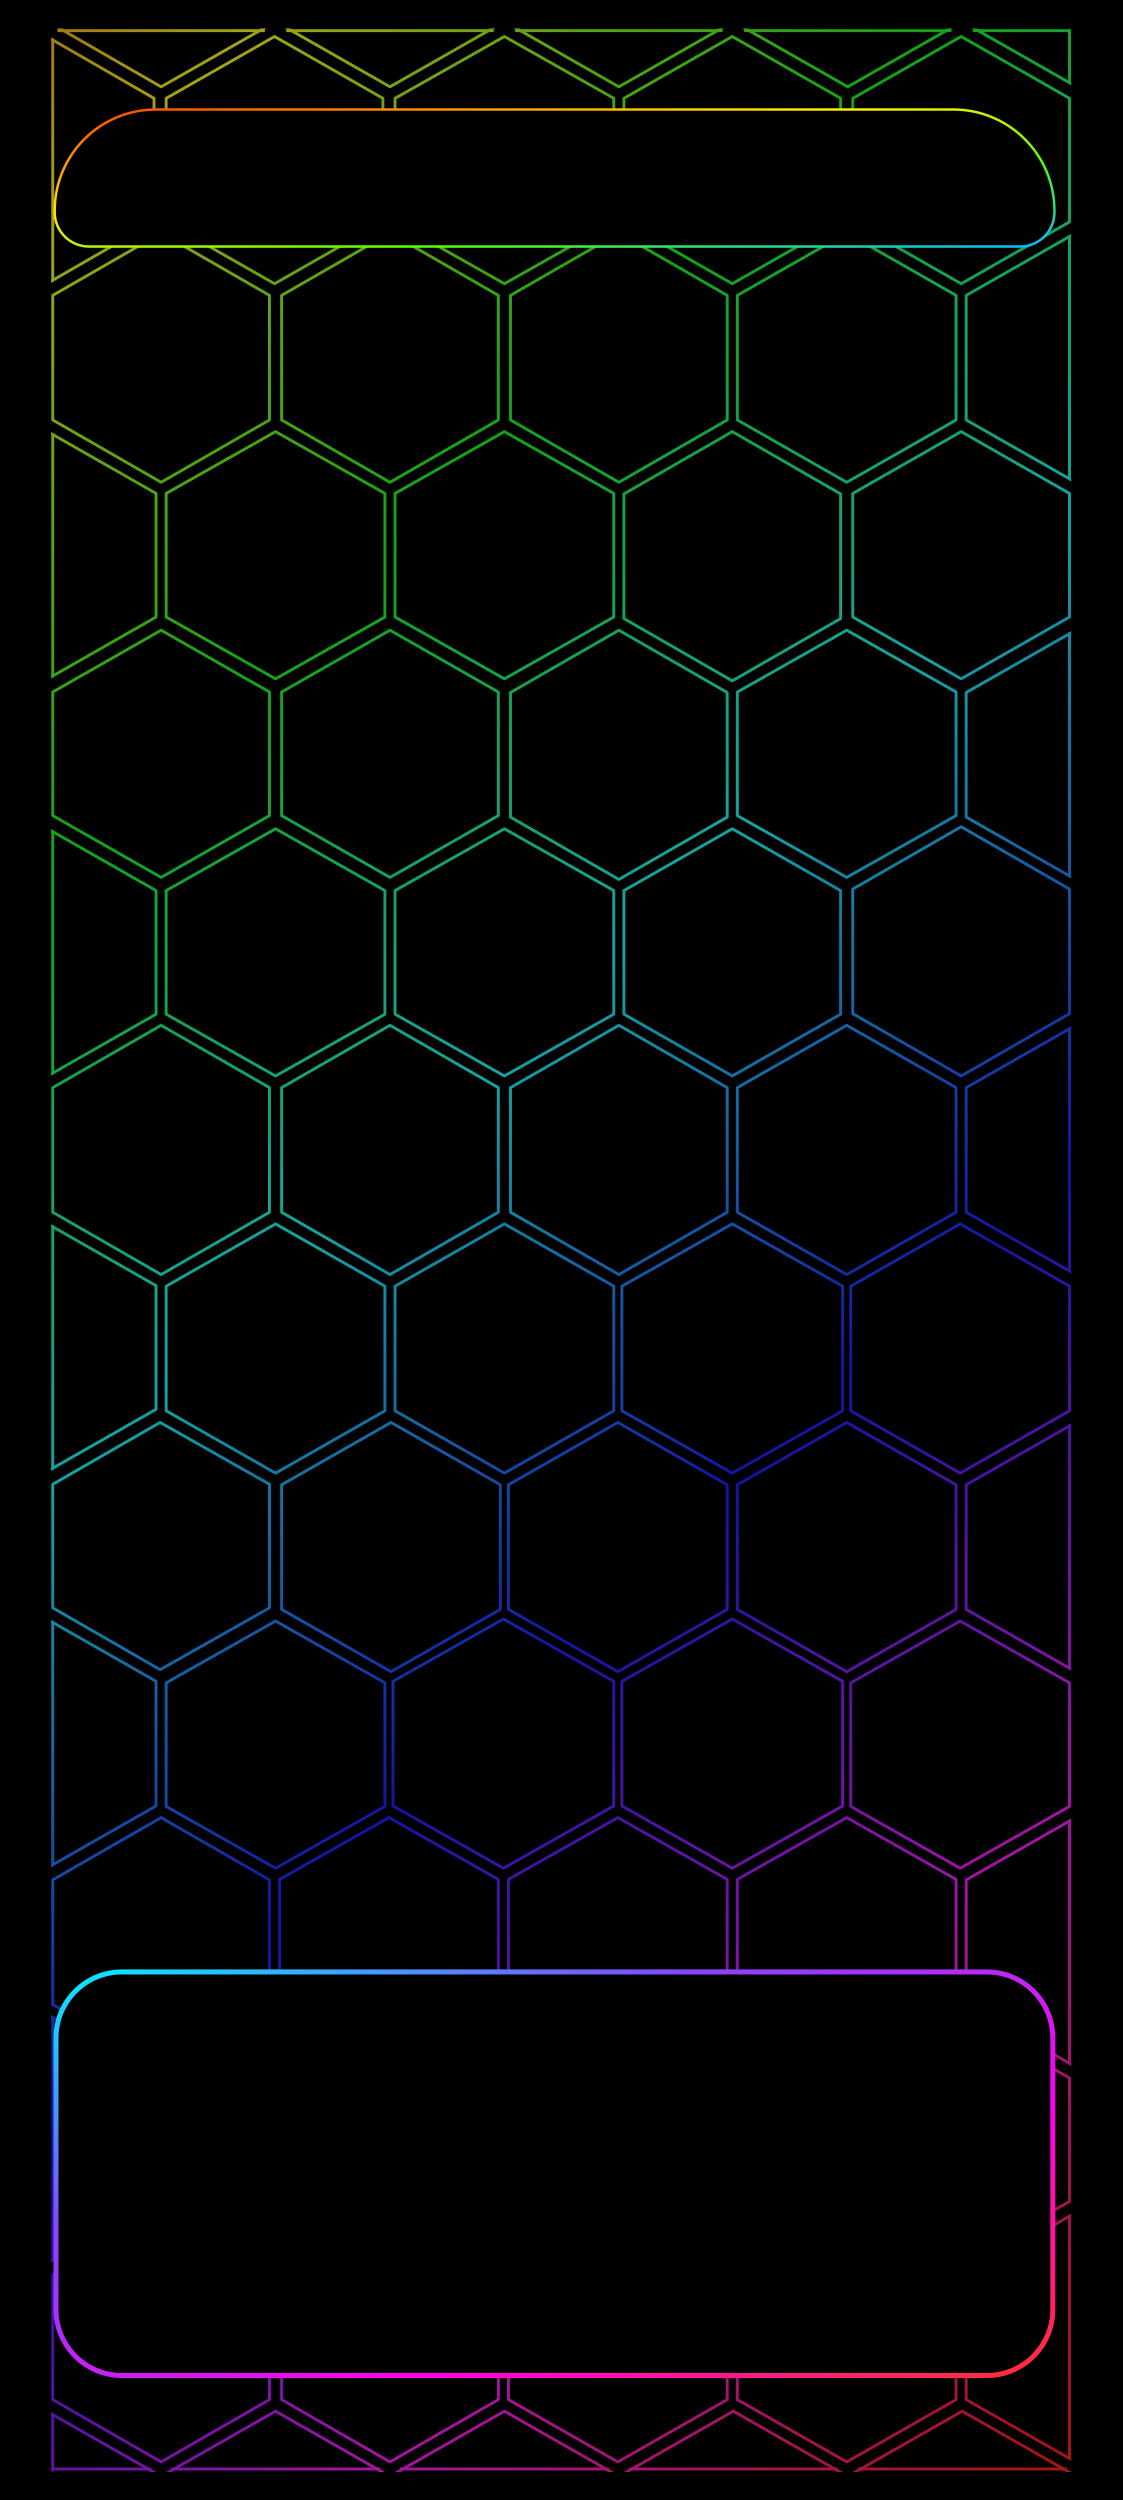
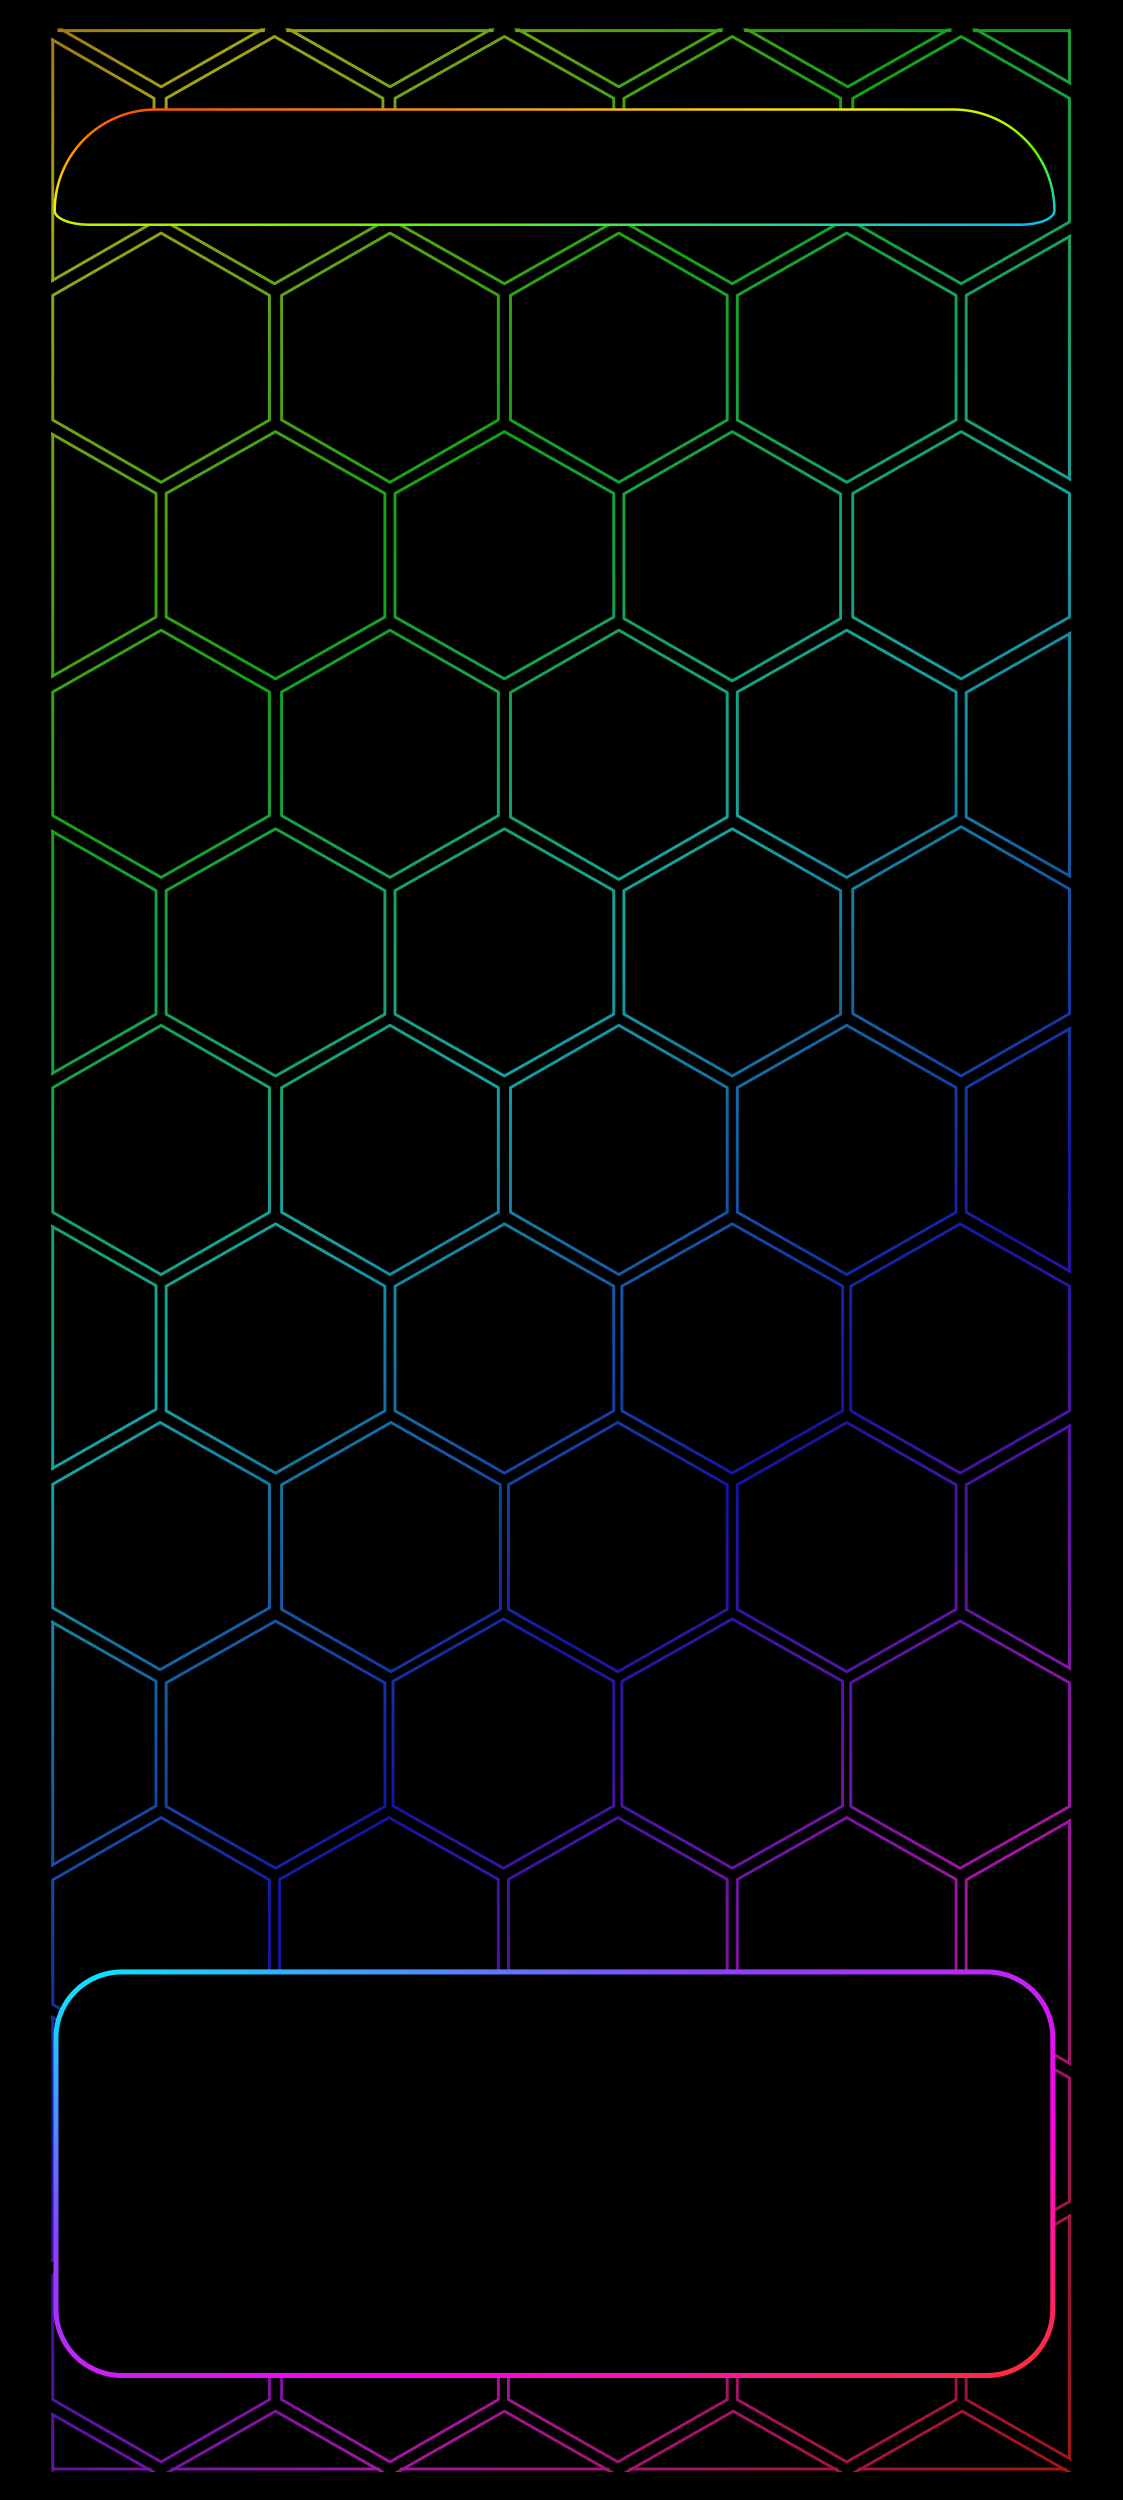
<svg xmlns="http://www.w3.org/2000/svg" width="1344" height="2992" viewBox="0 0 1344 2992">
  <defs>
    <linearGradient id="rainbow" data-palette="subtle" gradientUnits="userSpaceOnUse" x1="0" y1="0" x2="1218.716" y2="1287.402">
      <stop offset="0" stop-color="#a31469" />
      <stop offset="0.076" stop-color="#a31414" />
      <stop offset="0.205" stop-color="#a3a314" />
      <stop offset="0.334" stop-color="#14a314" />
      <stop offset="0.463" stop-color="#14a3a3" />
      <stop offset="0.592" stop-color="#1414a3" />
      <stop offset="0.721" stop-color="#a314a3" />
      <stop offset="0.85" stop-color="#a31414" />
      <stop offset="0.979" stop-color="#a3a314" />
      <stop offset="1" stop-color="#8da314" />
    </linearGradient>
    <clipPath id="pattern-clip" data-edges="aligned">
      <rect x="396.159" y="32" width="503.681" height="1206" />
    </clipPath>
    <linearGradient id="home-outline" x1="0%" y1="0%" x2="100%" y2="100%">
      <stop offset="0" stop-color="#00efff" />
      <stop offset=".32" stop-color="#8844ff" />
      <stop offset=".68" stop-color="#ff00ec" />
      <stop offset="1" stop-color="#ff3030" />
    </linearGradient>
    <linearGradient id="status-outline" x1="0%" y1="0%" x2="100%" y2="100%">
      <stop offset="0" stop-color="#ff4000" />
      <stop offset=".39" stop-color="#ffed00" />
      <stop offset=".68" stop-color="#59ff00" />
      <stop offset="1" stop-color="#00bdff" />
    </linearGradient>
  </defs>
  <rect width="1344" height="2992" fill="#000" />
  <g transform="translate(51 34) scale(2.424 2.425) translate(-392 -32)" clip-path="url(#pattern-clip)">
    <path d="M450.5,-62.183L504.5,-31.433L504.5,30.067L450.5,60.817L397,30.067L397,-31.433ZM563.5,-62.183L617.5,-31.433L617.5,30.067L563.5,60.817L509.5,30.067L509.5,-31.433ZM676.5,-62.183L730.5,-31.433L730.5,30.067L676.5,60.817L622.5,30.067L622.5,-31.433ZM789.5,-62.183L843.5,-31.433L843.5,30.067L789.5,60.817L735.5,30.067L735.5,-31.433ZM902.5,-62.183L956.5,-31.433L956.5,30.067L902.5,60.817L848.5,30.067L848.5,-31.433ZM394,36L447,66.5L447,127.5L394,158L341,127.5L341,66.5ZM506.5,36L560,66.5L560,127.5L506.5,158L453,127.5L453,66.5ZM620,36L674,66.5L674,127.5L620,158L566,127.5L566,66.5ZM732.5,36L786,66.5L786,127.5L732.5,158L679,127.5L679,66.5ZM845.5,36L899,66.5L899,127.5L845.5,158L792,127.5L792,66.5ZM450.5,133L504,163.75L504,225.25L450.5,256L397,225.25L397,163.75ZM563.5,133L617,163.75L617,225.25L563.5,256L510,225.25L510,163.75ZM676.5,133L730,163.75L730,225.25L676.5,256L623,225.25L623,163.75ZM789,133L843,163.75L843,225.25L789,256L735,225.25L735,163.75ZM902,133L956,163.75L956,225.25L902,256L848,225.25L848,163.75ZM394.5,231L448,261.5L448,322.5L394.5,353L341,322.5L341,261.5ZM507,231L561,261.5L561,322.5L507,353L453,322.5L453,261.5ZM620,231L674,261.5L674,322.5L620,353L566,322.5L566,261.5ZM732.5,231L786,261.75L786,323.25L732.5,354L679,323.25L679,261.75ZM845.5,231L899,261.5L899,322.5L845.5,353L792,322.5L792,261.5ZM958,231L1012,261.5L1012,322.5L958,353L904,322.5L904,261.5ZM450.5,329L504,359.5L504,420.5L450.5,451L397,420.5L397,359.5ZM563.5,329L617,359.5L617,420.5L563.5,451L510,420.5L510,359.5ZM676.5,329L730,359.75L730,421.25L676.5,452L623,421.25L623,359.75ZM789,329L843,359.5L843,420.5L789,451L735,420.5L735,359.5ZM902,329L956,359.75L956,421.25L902,452L848,421.25L848,359.75ZM394.5,427L448,457.5L448,518.5L394.5,549L341,518.5L341,457.5ZM507,427L561,457.5L561,518.5L507,549L453,518.5L453,457.5ZM620,427L674,457.5L674,518.5L620,549L566,518.5L566,457.5ZM732.5,427L786,457.5L786,518.5L732.5,549L679,518.5L679,457.5ZM845.5,426L899,456.75L899,518.25L845.5,549L792,518.25L792,456.75ZM958.5,426L1013,457L1013,519L958.5,550L904,519L904,457ZM450.5,524L504,554.75L504,616.25L450.5,647L397,616.25L397,554.75ZM563.5,524L617,554.75L617,616.25L563.5,647L510,616.25L510,554.75ZM676.5,524L730,554.75L730,616.25L676.5,647L623,616.25L623,554.75ZM789,524L843,554.75L843,616.25L789,647L735,616.25L735,554.75ZM902,524L956,554.75L956,616.25L902,647L848,616.25L848,554.75ZM394.5,622L448,652.5L448,713.5L394.5,744L341,713.5L341,652.5ZM507,622L561,652.75L561,714.25L507,745L453,714.25L453,652.75ZM620,622L674,652.75L674,714.25L620,745L566,714.25L566,652.75ZM732.5,622L787,652.75L787,714.25L732.5,745L678,714.25L678,652.75ZM845,622L899,652.75L899,714.25L845,745L791,714.25L791,652.75ZM958.5,622L1013,652.75L1013,714.25L958.5,745L904,714.25L904,652.75ZM450,720L504,750.5L504,811.5L450,842L397,811.5L397,750.5ZM564,720L618,750.75L618,812.25L564,843L510,812.25L510,750.75ZM676,720L730,750.75L730,812.25L676,843L622,812.25L622,750.75ZM789,720L843,750.75L843,812.25L789,843L735,812.25L735,750.75ZM902,720L956,750.75L956,812.25L902,843L848,812.25L848,750.75ZM394,817L448,847.75L448,909.25L394,940L340,909.25L340,847.75ZM507,818L561,848.5L561,909.5L507,940L453,909.5L453,848.5ZM619.5,817L674,847.75L674,909.25L619.5,940L565,909.25L565,847.75ZM732.5,817L787,847.75L787,909.25L732.5,940L678,909.25L678,847.75ZM845,818L899,848.5L899,909.5L845,940L791,909.5L791,848.5ZM958,818L1012,848.5L1012,909.5L958,940L904,909.5L904,848.5ZM338,915L392,945.75L392,1007.25L338,1038L284,1007.25L284,945.75ZM450.5,915L504,945.75L504,1007.25L450.5,1038L397,1007.25L397,945.75ZM563,915L617,945.5L617,1006.5L563,1037L509,1006.5L509,945.5ZM676,915L730,945.5L730,1006.5L676,1037L622,1006.5L622,945.5ZM789,915L843,945.5L843,1006.5L789,1037L735,1006.5L735,945.5ZM902,915L956,945.75L956,1007.25L902,1038L848,1007.25L848,945.75ZM394,1012L448,1042.75L448,1104.25L394,1135L340,1104.25L340,1042.75ZM507,1013L561,1043.5L561,1104.5L507,1135L453,1104.5L453,1043.5ZM620,1013L674,1043.5L674,1104.5L620,1135L566,1104.5L566,1043.5ZM733,1013L787,1043.5L787,1104.5L733,1135L679,1104.5L679,1043.5ZM845,1013L899,1043.5L899,1104.5L845,1135L791,1104.5L791,1043.5ZM958,1012L1012,1042.75L1012,1104.25L958,1135L904,1104.25L904,1042.75ZM338,1110L392,1140.75L392,1202.25L338,1233L284,1202.25L284,1140.75ZM450.5,1110L504,1140.75L504,1202.25L450.5,1233L397,1202.25L397,1140.75ZM563.5,1110L617,1140.75L617,1202.25L563.5,1233L510,1202.25L510,1140.75ZM676,1110L730,1140.75L730,1202.25L676,1233L622,1202.25L622,1140.75ZM789,1110L843,1140.75L843,1202.25L789,1233L735,1202.25L735,1140.75ZM902,1110L956,1140.75L956,1202.25L902,1233L848,1202.25L848,1140.75ZM394,1207.954L448,1238.704L448,1300.204L394,1330.954L340,1300.204L340,1238.704ZM507,1207.954L561,1238.704L561,1300.204L507,1330.954L453,1300.204L453,1238.704ZM620,1207.954L674,1238.704L674,1300.204L620,1330.954L566,1300.204L566,1238.704ZM733,1207.954L787,1238.704L787,1300.204L733,1330.954L679,1300.204L679,1238.704ZM846,1207.954L900,1238.704L900,1300.204L846,1330.954L792,1300.204L792,1238.704Z" fill="none" stroke="url(#rainbow)" stroke-width="1.44" stroke-linejoin="round" />
    <path d="M399.895,33.106L501.105,33.106M512.895,33.106L614.105,33.106M625.895,33.106L727.105,33.106M738.895,33.106L840.105,33.106M851.895,33.106L899,33.106M397,1236.481L445.008,1236.481M455.992,1236.481L558.008,1236.481M568.992,1236.481L671.008,1236.481M681.992,1236.481L784.008,1236.481M794.992,1236.481L897.008,1236.481M899,32.84L899,58.824M397,37.726L397,156.274M899,134.708L899,254.292M397,232.425L397,351.575M899,330.708L899,450.292M397,428.425L397,547.575M899,525.708L899,645.292M397,623.425L397,742.575M899,721.708L899,841.292M397,818.708L397,938.292M899,916.708L899,1036.292M397,1013.708L397,1133.292M899,1111.708L899,1231.292M397,1209.662L397,1237.159" fill="none" stroke="url(#rainbow)" stroke-width="1.441" stroke-linecap="round" />
  </g>
  <rect id="pixel-launcher-panel" x="67" y="2360" width="1193" height="483" rx="79" fill="#000" stroke="url(#home-outline)" stroke-width="6" />
-   <path id="pixel-status-panel" d="M186.603,131.043 H1140.814 A121.140,121.140 0 0 1 1261.954,252.184 V254.055 A41.001,41.001 0 0 1 1220.952,295.056 H106.464 A41.001,41.001 0 0 1 65.463,254.055 V252.184 A121.140,121.140 0 0 1 186.603,131.043 Z" fill="#000" stroke="url(#status-outline)" stroke-width="2.982" />
+   <path id="pixel-status-panel" d="M186.603,131.043 H1140.814 A121.140,121.140 0 0 1 1261.954,252.184 V252.184 A41.001,16.780 0 0 1 1220.952,268.963 H106.464 A41.001,16.780 0 0 1 65.463,252.184 V252.184 A121.140,121.140 0 0 1 186.603,131.043 Z" fill="#000" stroke="url(#status-outline)" stroke-width="2.982" />
</svg>
